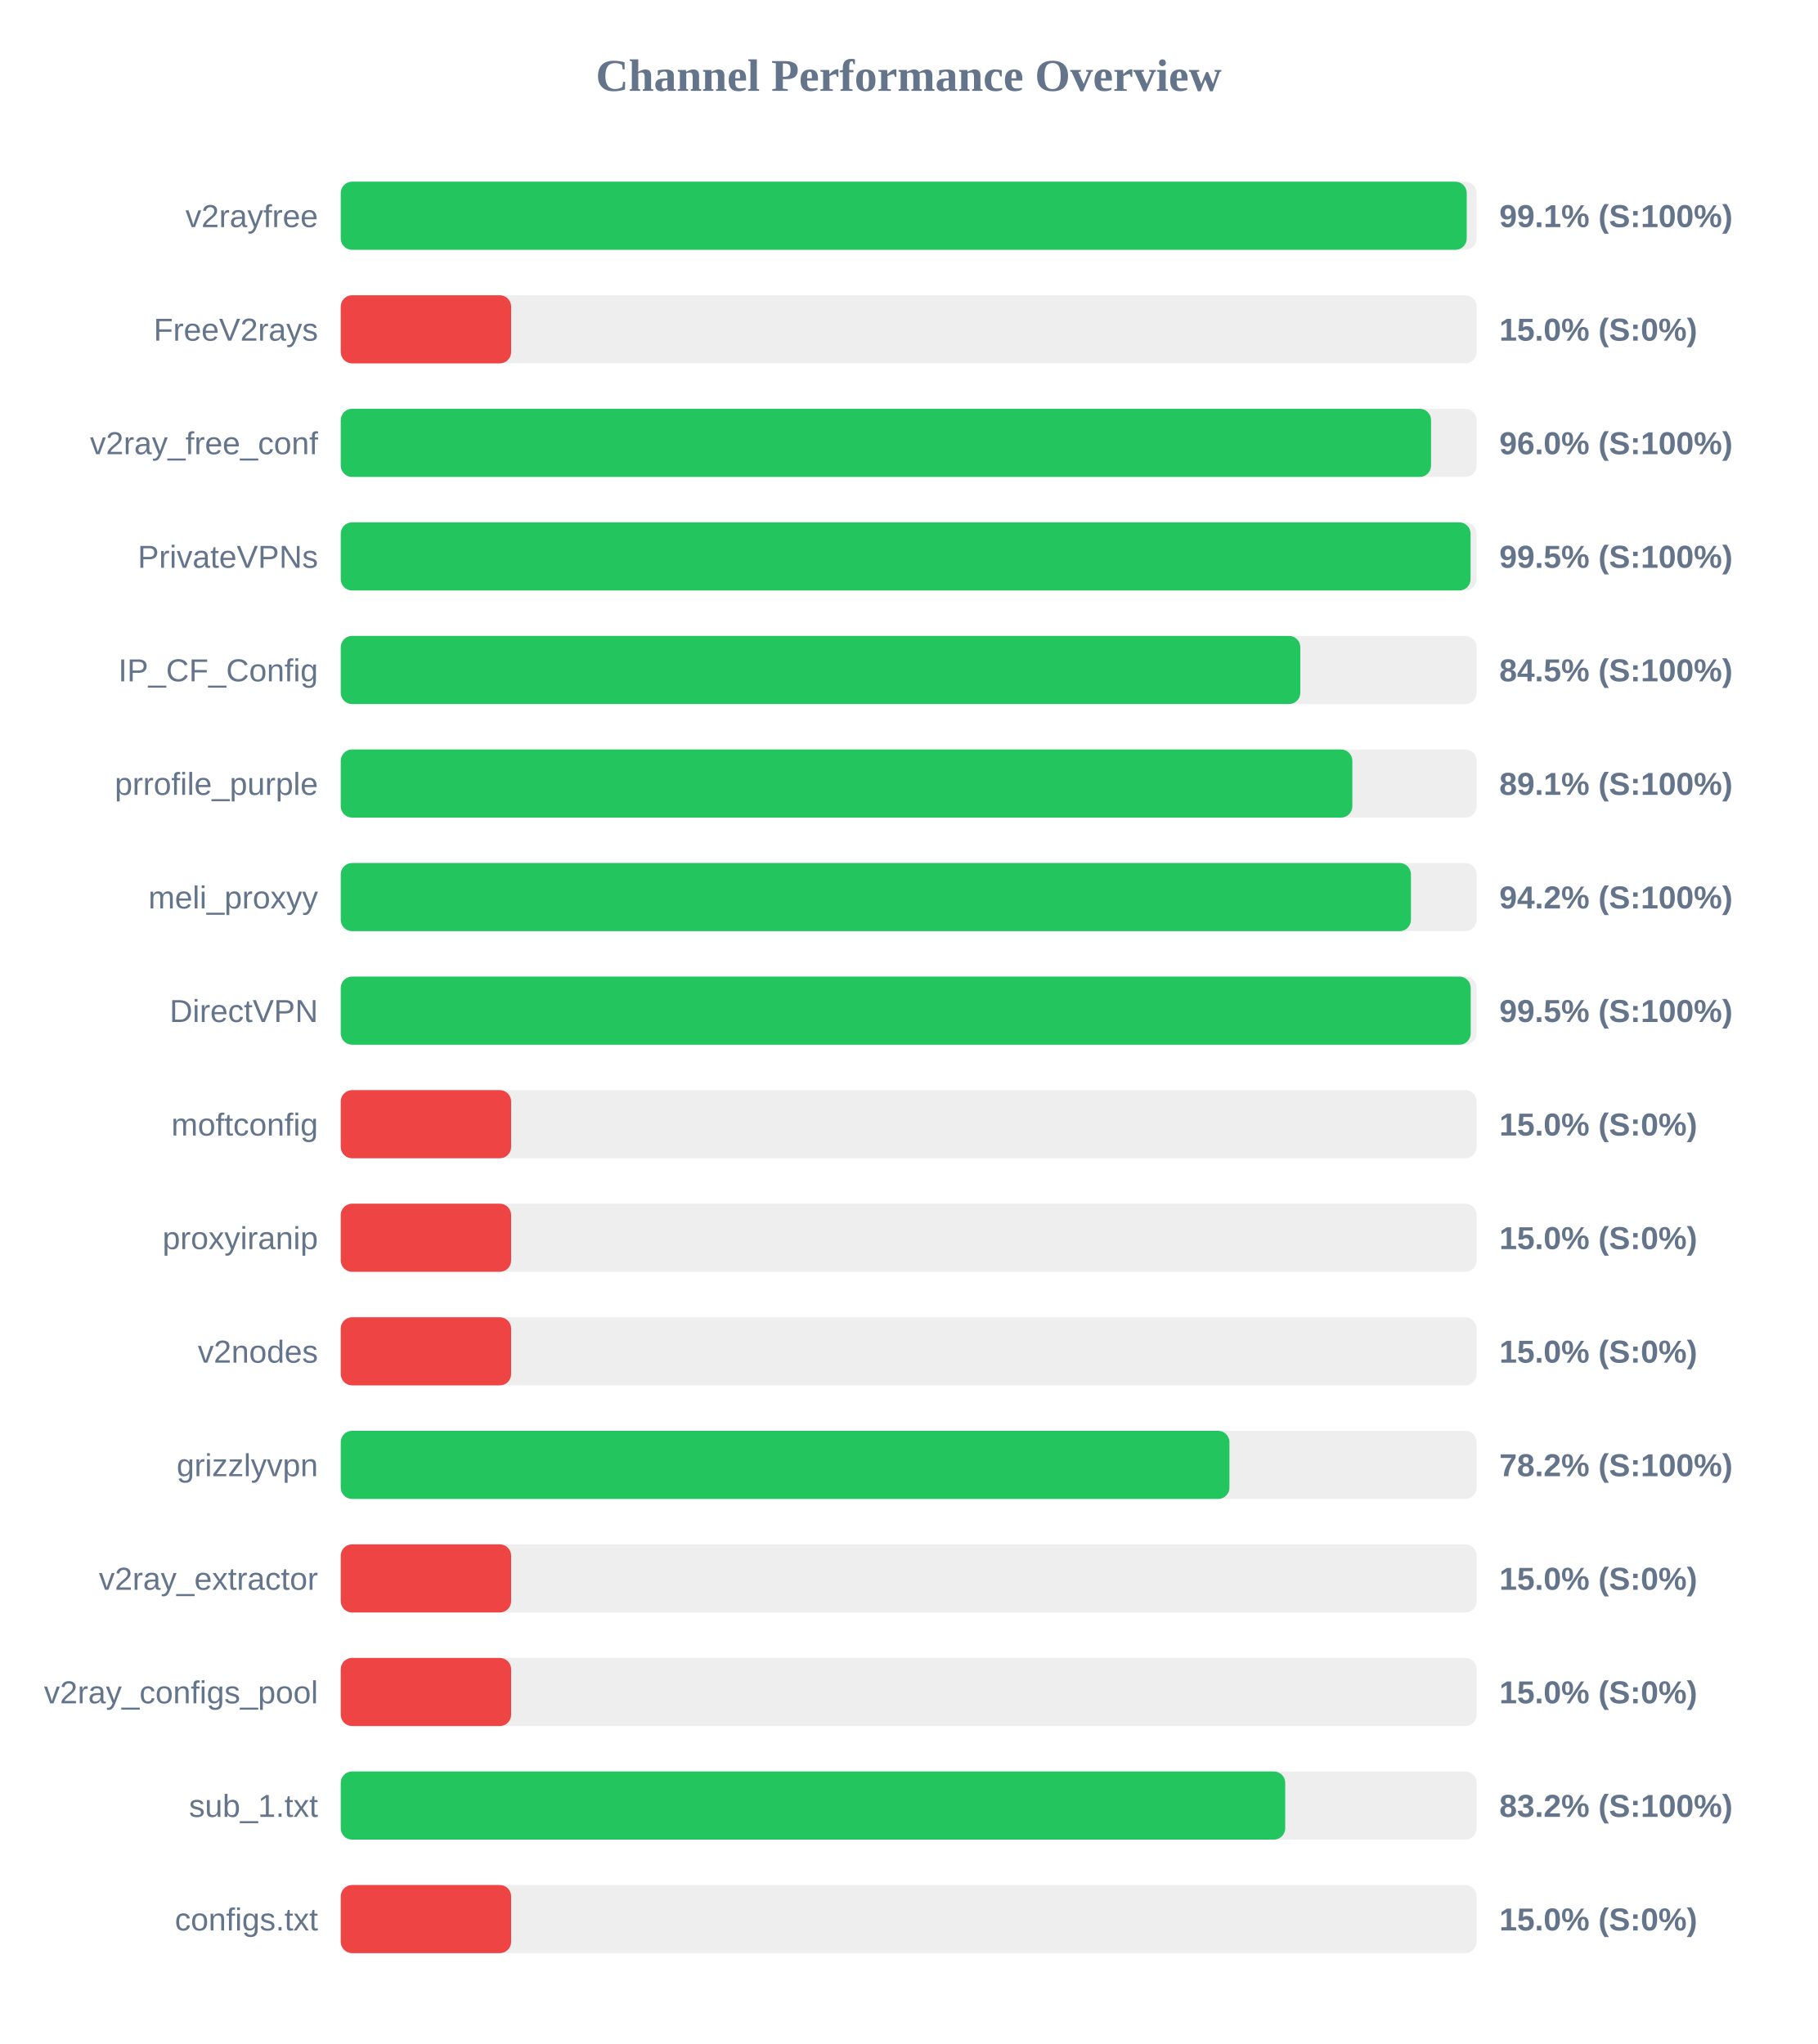
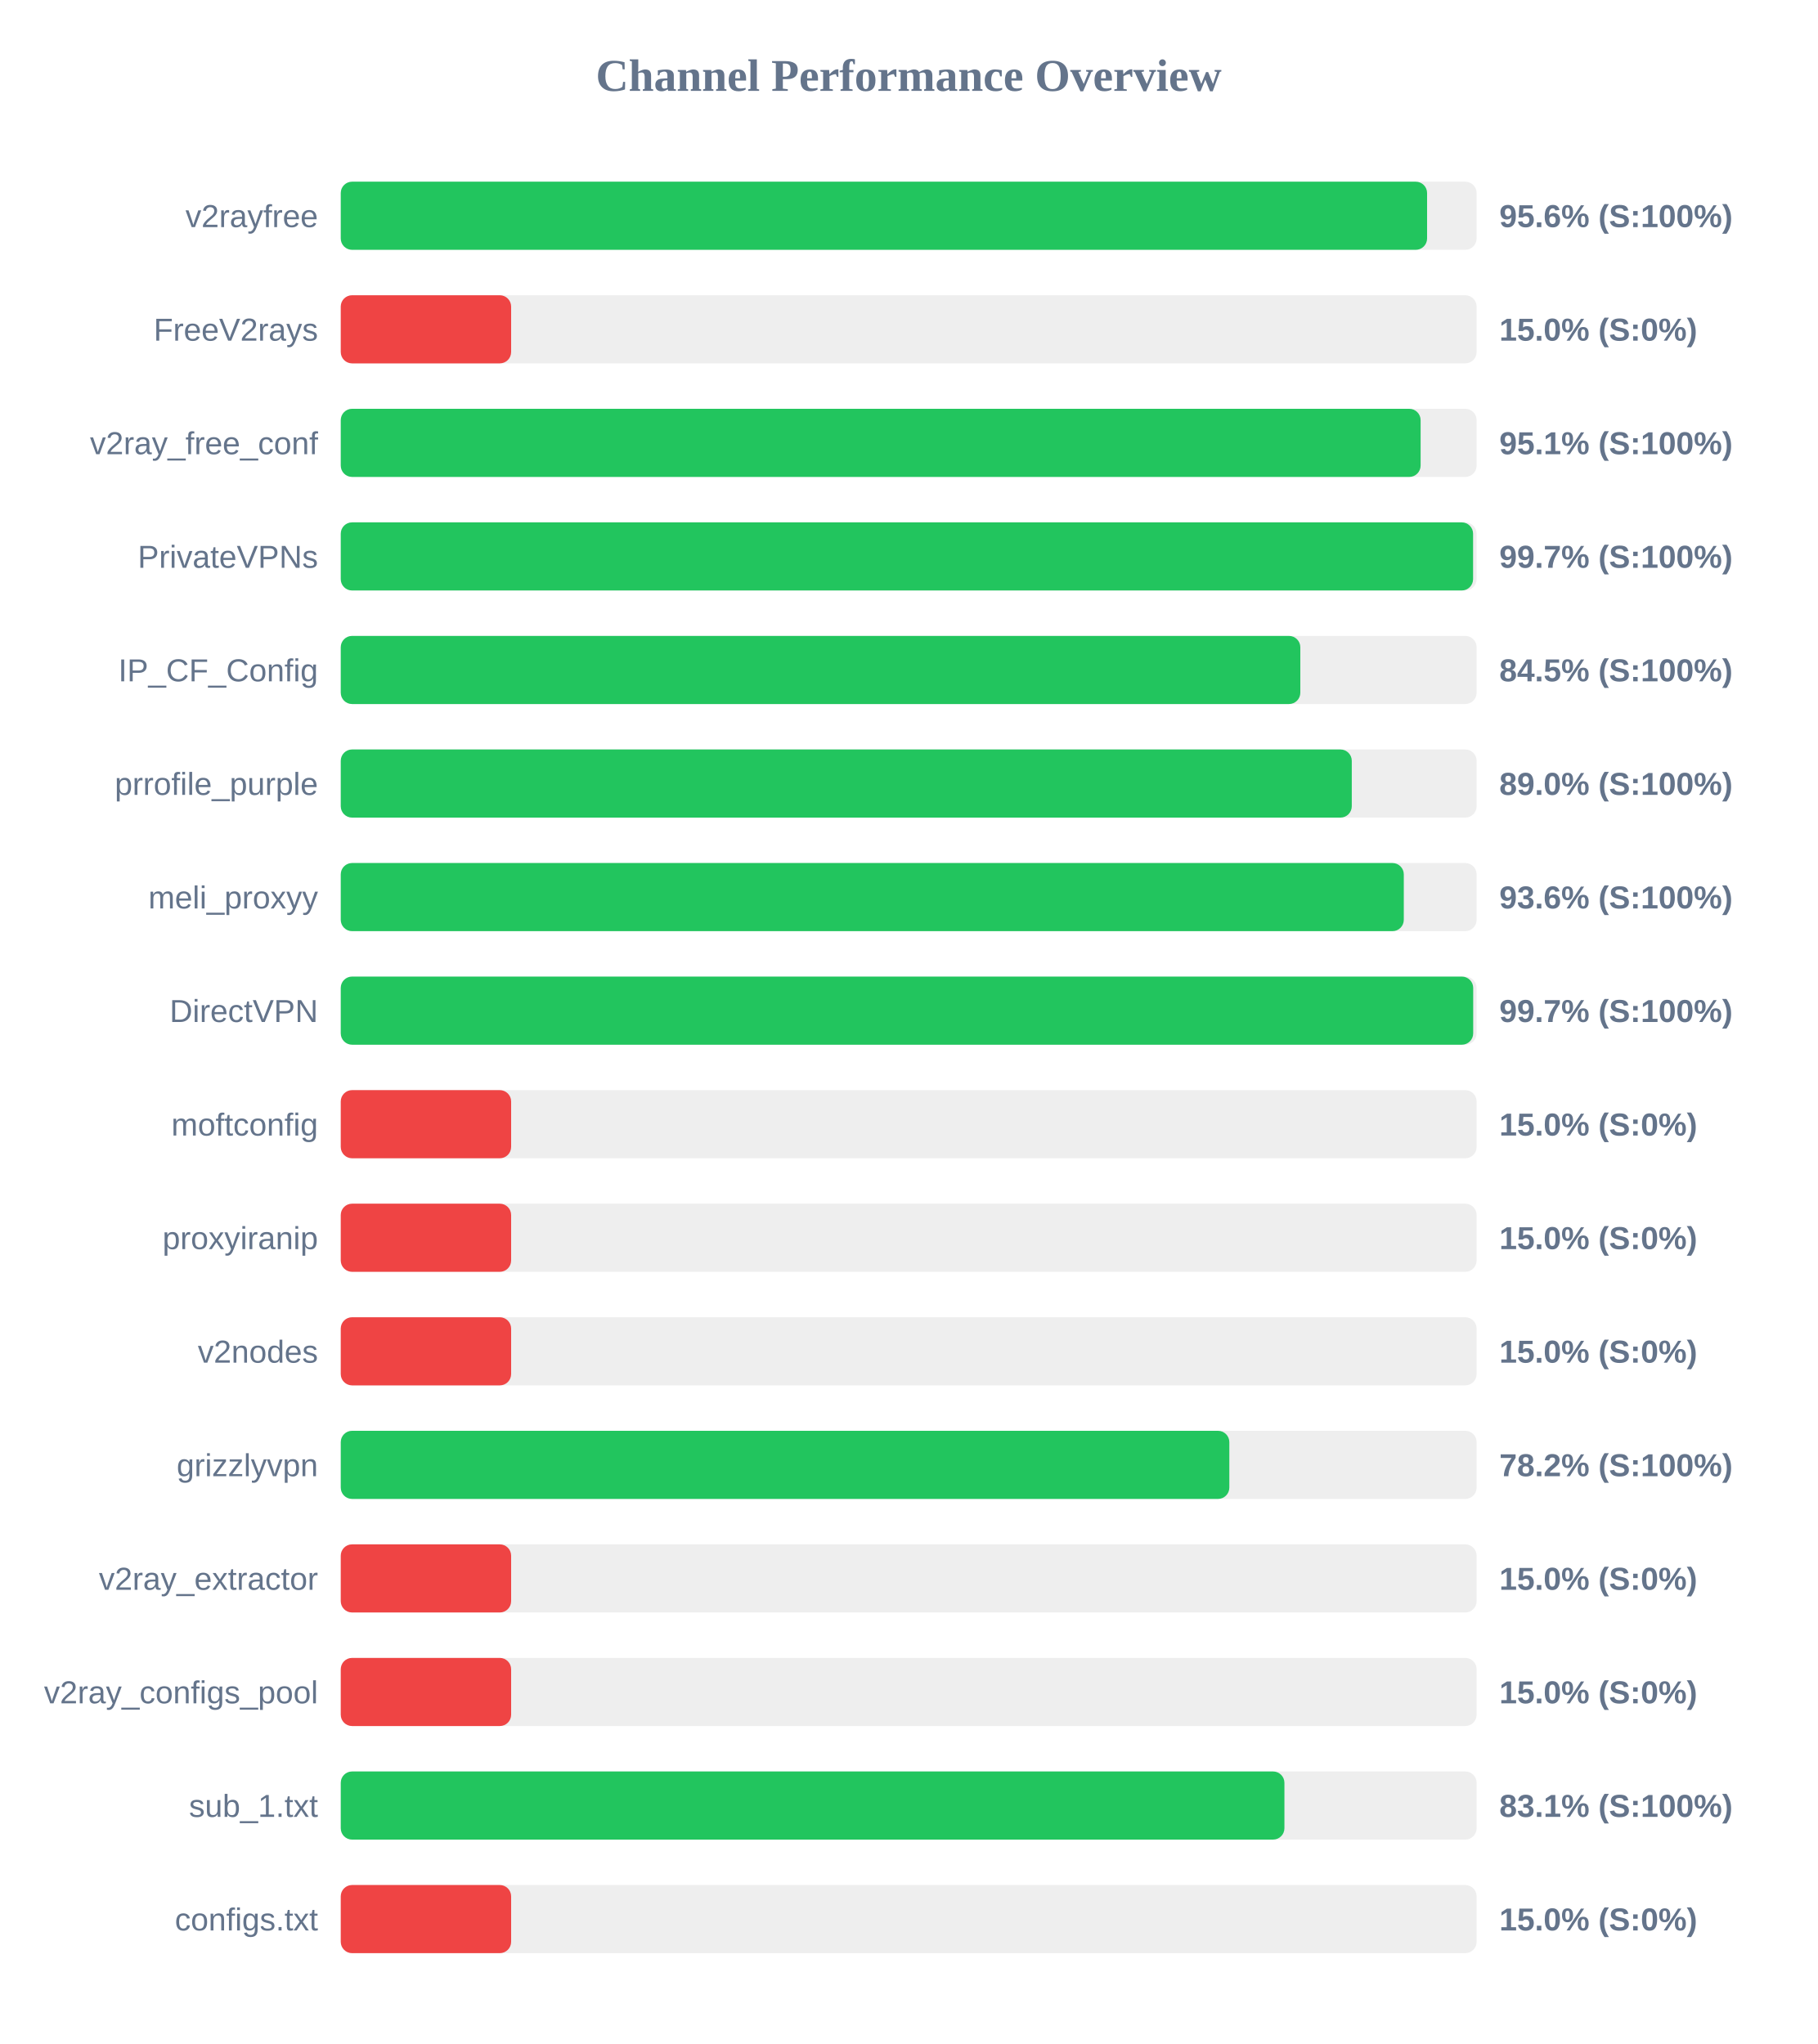
<svg xmlns="http://www.w3.org/2000/svg" width="800" height="900" version="1.1">
  <style>
        .row { font: 14px Arial; fill: #64748b; }
        .score { font: bold 14px Arial; fill: #64748b; }
    </style>
  <text x="400" y="40" text-anchor="middle" font-size="20px" font-weight="bold" fill="#64748b">Channel Performance Overview</text>
  <rect x="150" y="80" width="500" height="30" fill="#eee" rx="5" />
-   <rect x="150" y="80" width="495.65" height="30" fill="#22c55e" rx="5" />
+   <rect x="150" y="80" width="478.2" height="30" fill="#22c55e" rx="5" />
  <text x="140" y="100" text-anchor="end" class="row">v2rayfree</text>
-   <text x="660" y="100" text-anchor="start" class="score">99.1% (S:100%)</text>
+   <text x="660" y="100" text-anchor="start" class="score">95.6% (S:100%)</text>
  <rect x="150" y="130" width="500" height="30" fill="#eee" rx="5" />
  <rect x="150" y="130" width="75.0" height="30" fill="#ef4444" rx="5" />
  <text x="140" y="150" text-anchor="end" class="row">FreeV2rays</text>
  <text x="660" y="150" text-anchor="start" class="score">15.0% (S:0%)</text>
  <rect x="150" y="180" width="500" height="30" fill="#eee" rx="5" />
-   <rect x="150" y="180" width="479.95" height="30" fill="#22c55e" rx="5" />
+   <rect x="150" y="180" width="475.35" height="30" fill="#22c55e" rx="5" />
  <text x="140" y="200" text-anchor="end" class="row">v2ray_free_conf</text>
-   <text x="660" y="200" text-anchor="start" class="score">96.0% (S:100%)</text>
+   <text x="660" y="200" text-anchor="start" class="score">95.1% (S:100%)</text>
  <rect x="150" y="230" width="500" height="30" fill="#eee" rx="5" />
-   <rect x="150" y="230" width="497.35" height="30" fill="#22c55e" rx="5" />
+   <rect x="150" y="230" width="498.45" height="30" fill="#22c55e" rx="5" />
  <text x="140" y="250" text-anchor="end" class="row">PrivateVPNs</text>
-   <text x="660" y="250" text-anchor="start" class="score">99.5% (S:100%)</text>
+   <text x="660" y="250" text-anchor="start" class="score">99.7% (S:100%)</text>
  <rect x="150" y="280" width="500" height="30" fill="#eee" rx="5" />
  <rect x="150" y="280" width="422.4" height="30" fill="#22c55e" rx="5" />
  <text x="140" y="300" text-anchor="end" class="row">IP_CF_Config</text>
  <text x="660" y="300" text-anchor="start" class="score">84.5% (S:100%)</text>
  <rect x="150" y="330" width="500" height="30" fill="#eee" rx="5" />
-   <rect x="150" y="330" width="445.3" height="30" fill="#22c55e" rx="5" />
+   <rect x="150" y="330" width="445.05" height="30" fill="#22c55e" rx="5" />
  <text x="140" y="350" text-anchor="end" class="row">prrofile_purple</text>
-   <text x="660" y="350" text-anchor="start" class="score">89.1% (S:100%)</text>
+   <text x="660" y="350" text-anchor="start" class="score">89.0% (S:100%)</text>
  <rect x="150" y="380" width="500" height="30" fill="#eee" rx="5" />
-   <rect x="150" y="380" width="471.1" height="30" fill="#22c55e" rx="5" />
+   <rect x="150" y="380" width="467.95" height="30" fill="#22c55e" rx="5" />
  <text x="140" y="400" text-anchor="end" class="row">meli_proxyy</text>
-   <text x="660" y="400" text-anchor="start" class="score">94.2% (S:100%)</text>
+   <text x="660" y="400" text-anchor="start" class="score">93.6% (S:100%)</text>
  <rect x="150" y="430" width="500" height="30" fill="#eee" rx="5" />
-   <rect x="150" y="430" width="497.4" height="30" fill="#22c55e" rx="5" />
+   <rect x="150" y="430" width="498.5" height="30" fill="#22c55e" rx="5" />
  <text x="140" y="450" text-anchor="end" class="row">DirectVPN</text>
-   <text x="660" y="450" text-anchor="start" class="score">99.5% (S:100%)</text>
+   <text x="660" y="450" text-anchor="start" class="score">99.7% (S:100%)</text>
  <rect x="150" y="480" width="500" height="30" fill="#eee" rx="5" />
  <rect x="150" y="480" width="75.0" height="30" fill="#ef4444" rx="5" />
  <text x="140" y="500" text-anchor="end" class="row">moftconfig</text>
  <text x="660" y="500" text-anchor="start" class="score">15.0% (S:0%)</text>
  <rect x="150" y="530" width="500" height="30" fill="#eee" rx="5" />
  <rect x="150" y="530" width="75.0" height="30" fill="#ef4444" rx="5" />
  <text x="140" y="550" text-anchor="end" class="row">proxyiranip</text>
  <text x="660" y="550" text-anchor="start" class="score">15.0% (S:0%)</text>
  <rect x="150" y="580" width="500" height="30" fill="#eee" rx="5" />
  <rect x="150" y="580" width="75.0" height="30" fill="#ef4444" rx="5" />
  <text x="140" y="600" text-anchor="end" class="row">v2nodes</text>
  <text x="660" y="600" text-anchor="start" class="score">15.0% (S:0%)</text>
  <rect x="150" y="630" width="500" height="30" fill="#eee" rx="5" />
-   <rect x="150" y="630" width="391.2" height="30" fill="#22c55e" rx="5" />
+   <rect x="150" y="630" width="391.15" height="30" fill="#22c55e" rx="5" />
  <text x="140" y="650" text-anchor="end" class="row">grizzlyvpn</text>
  <text x="660" y="650" text-anchor="start" class="score">78.2% (S:100%)</text>
  <rect x="150" y="680" width="500" height="30" fill="#eee" rx="5" />
  <rect x="150" y="680" width="75.0" height="30" fill="#ef4444" rx="5" />
  <text x="140" y="700" text-anchor="end" class="row">v2ray_extractor</text>
  <text x="660" y="700" text-anchor="start" class="score">15.0% (S:0%)</text>
  <rect x="150" y="730" width="500" height="30" fill="#eee" rx="5" />
  <rect x="150" y="730" width="75.0" height="30" fill="#ef4444" rx="5" />
  <text x="140" y="750" text-anchor="end" class="row">v2ray_configs_pool</text>
  <text x="660" y="750" text-anchor="start" class="score">15.0% (S:0%)</text>
  <rect x="150" y="780" width="500" height="30" fill="#eee" rx="5" />
-   <rect x="150" y="780" width="415.75" height="30" fill="#22c55e" rx="5" />
+   <rect x="150" y="780" width="415.4" height="30" fill="#22c55e" rx="5" />
  <text x="140" y="800" text-anchor="end" class="row">sub_1.txt</text>
-   <text x="660" y="800" text-anchor="start" class="score">83.2% (S:100%)</text>
+   <text x="660" y="800" text-anchor="start" class="score">83.1% (S:100%)</text>
  <rect x="150" y="830" width="500" height="30" fill="#eee" rx="5" />
  <rect x="150" y="830" width="75.0" height="30" fill="#ef4444" rx="5" />
  <text x="140" y="850" text-anchor="end" class="row">configs.txt</text>
  <text x="660" y="850" text-anchor="start" class="score">15.0% (S:0%)</text>
</svg>
